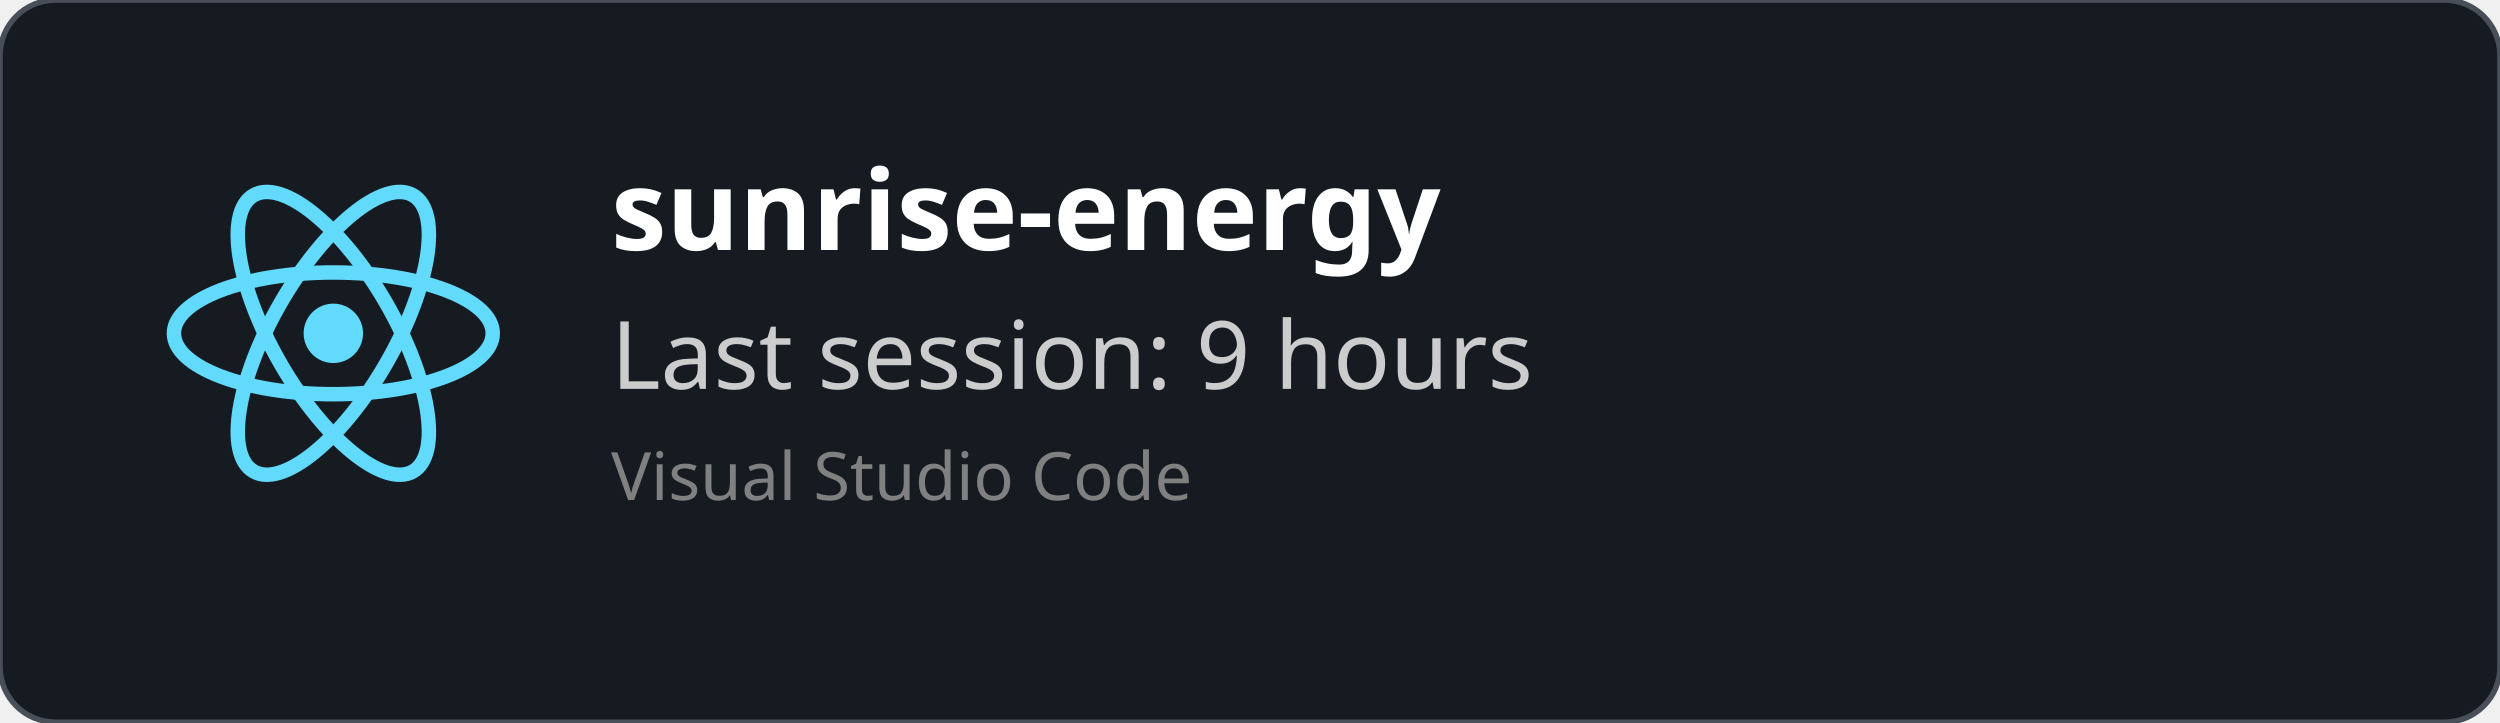
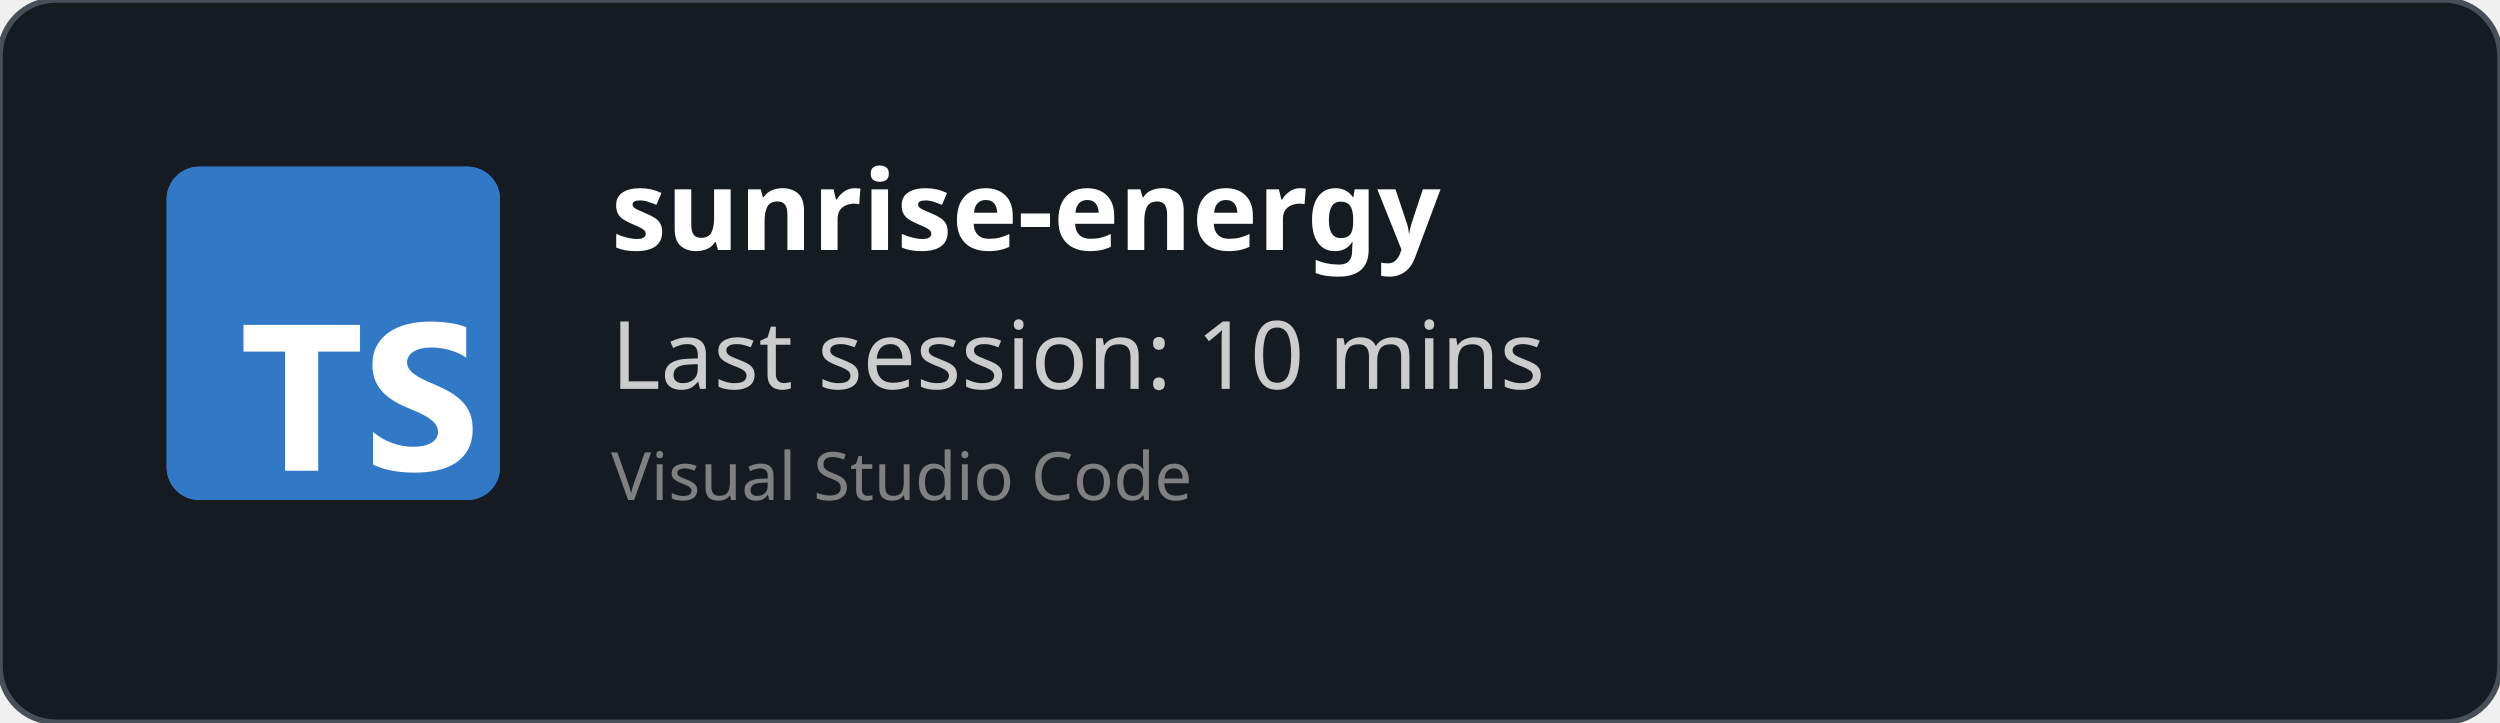
<svg xmlns="http://www.w3.org/2000/svg" width="450" height="130" viewBox="0 0 450 130" fill="none" role="img">
  <style>
    *{
        font-family: 'Segoe UI', Ubuntu, monospace
    }
    </style>
  <defs>
    <clipPath id="horizontalClip" x="20" y="20" width="500" height="200">
      <rect x="90" y="20" width="300" height="50" />
    </clipPath>
  </defs>
  <rect width="450" height="130" fill="rgba(22,27,34)" stroke="#484f58" stroke-width="1" fill-opacity="1" stroke-opacity="1" x="0" y="0" rx="10px" ry="10px">
    </rect>
-   <svg height="60" width="60" x="30" y="30" viewBox="-11.5 -10.232 23 20.463">
-     <circle cx="0" cy="0" r="2.05" fill="#61dafb" />
-     <g stroke="#61dafb" stroke-width="1" fill="none">
-       <ellipse rx="11" ry="4.2" />
-       <ellipse rx="11" ry="4.2" transform="rotate(60)" />
-       <ellipse rx="11" ry="4.2" transform="rotate(120)" />
-     </g>
+   <svg fill="none" height="60" viewBox="0 0 512 512" width="60" x="30" y="30">
+     <rect fill="#3178c6" height="512" rx="50" width="512" />
+     <rect fill="#3178c6" height="512" rx="50" width="512" />
+     <path clip-rule="evenodd" d="m316.939 407.424v50.061c8.138 4.172 17.763 7.3 28.875 9.386s22.823 3.129 35.135 3.129c11.999 0 23.397-1.147 34.196-3.442 10.799-2.294 20.268-6.075 28.406-11.342 8.138-5.266 14.581-12.15 19.328-20.65s7.121-19.007 7.121-31.522c0-9.074-1.356-17.026-4.069-23.857s-6.625-12.906-11.738-18.225c-5.112-5.319-11.242-10.091-18.389-14.315s-15.207-8.213-24.18-11.967c-6.573-2.712-12.468-5.345-17.685-7.9-5.217-2.556-9.651-5.163-13.303-7.822-3.652-2.66-6.469-5.476-8.451-8.448-1.982-2.973-2.974-6.336-2.974-10.091 0-3.441.887-6.544 2.661-9.308s4.278-5.136 7.512-7.118c3.235-1.981 7.199-3.52 11.894-4.615 4.696-1.095 9.912-1.642 15.651-1.642 4.173 0 8.581.313 13.224.938 4.643.626 9.312 1.591 14.008 2.894 4.695 1.304 9.259 2.947 13.694 4.928 4.434 1.982 8.529 4.276 12.285 6.884v-46.776c-7.616-2.92-15.937-5.084-24.962-6.492s-19.381-2.112-31.066-2.112c-11.895 0-23.163 1.278-33.805 3.833s-20.006 6.544-28.093 11.967c-8.086 5.424-14.476 12.333-19.171 20.729-4.695 8.395-7.043 18.433-7.043 30.114 0 14.914 4.304 27.638 12.912 38.172 8.607 10.533 21.675 19.45 39.204 26.751 6.886 2.816 13.303 5.579 19.25 8.291s11.086 5.528 15.415 8.448c4.33 2.92 7.747 6.101 10.252 9.543 2.504 3.441 3.756 7.352 3.756 11.733 0 3.233-.783 6.231-2.348 8.995s-3.939 5.162-7.121 7.196-7.147 3.624-11.894 4.771c-4.748 1.148-10.303 1.721-16.668 1.721-10.851 0-21.597-1.903-32.24-5.71-10.642-3.806-20.502-9.516-29.579-17.13zm-84.159-123.342h64.22v-41.082h-179v41.082h63.906v182.918h50.874z" fill="#fff" fill-rule="evenodd" />
  </svg>
  <text x="110" y="45" font-size="20" clip-path="url(#horizontalClip)" font-weight="bold" font-family="Ubuntu" fill="white">
    sunrise-energy
    </text>
  <text x="110" y="70" font-size="17px" font-family="Ubuntu" fill="#ccc">
-     Last session: 9 hours
+     Last session: 10 mins
    </text>
  <text x="110" y="90" font-size="12px" font-family="Ubuntu" fill="grey">
    Visual Studio Code
    </text>
</svg>
